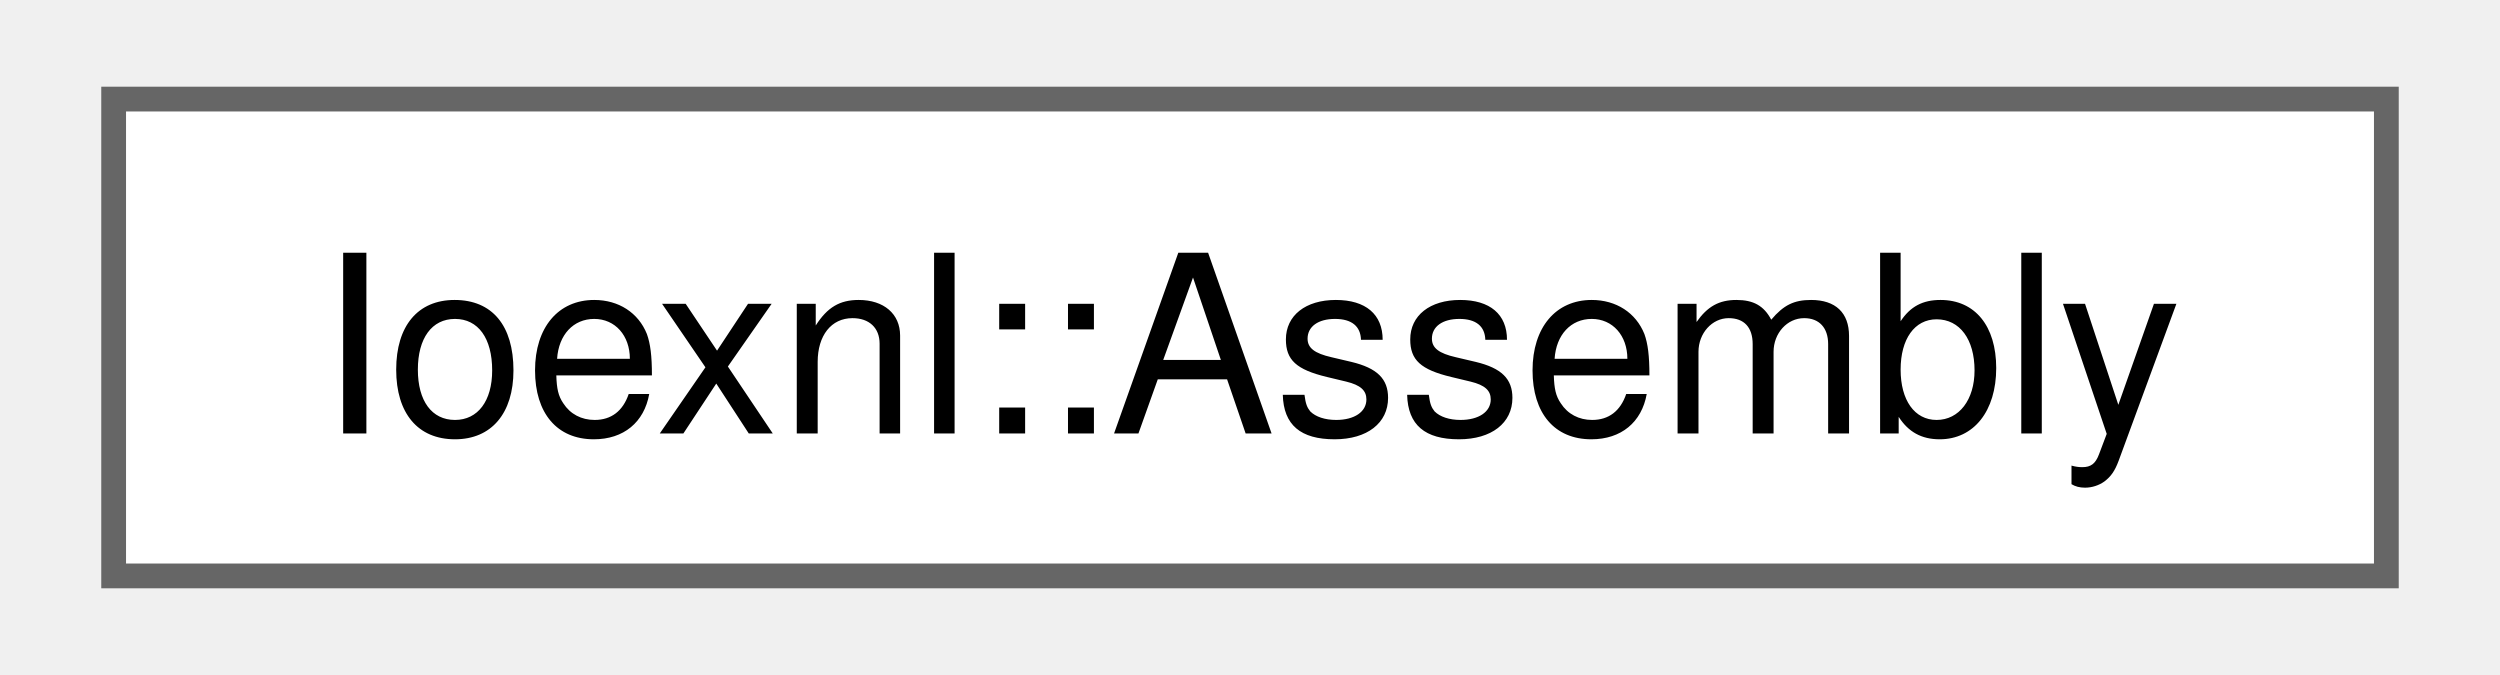
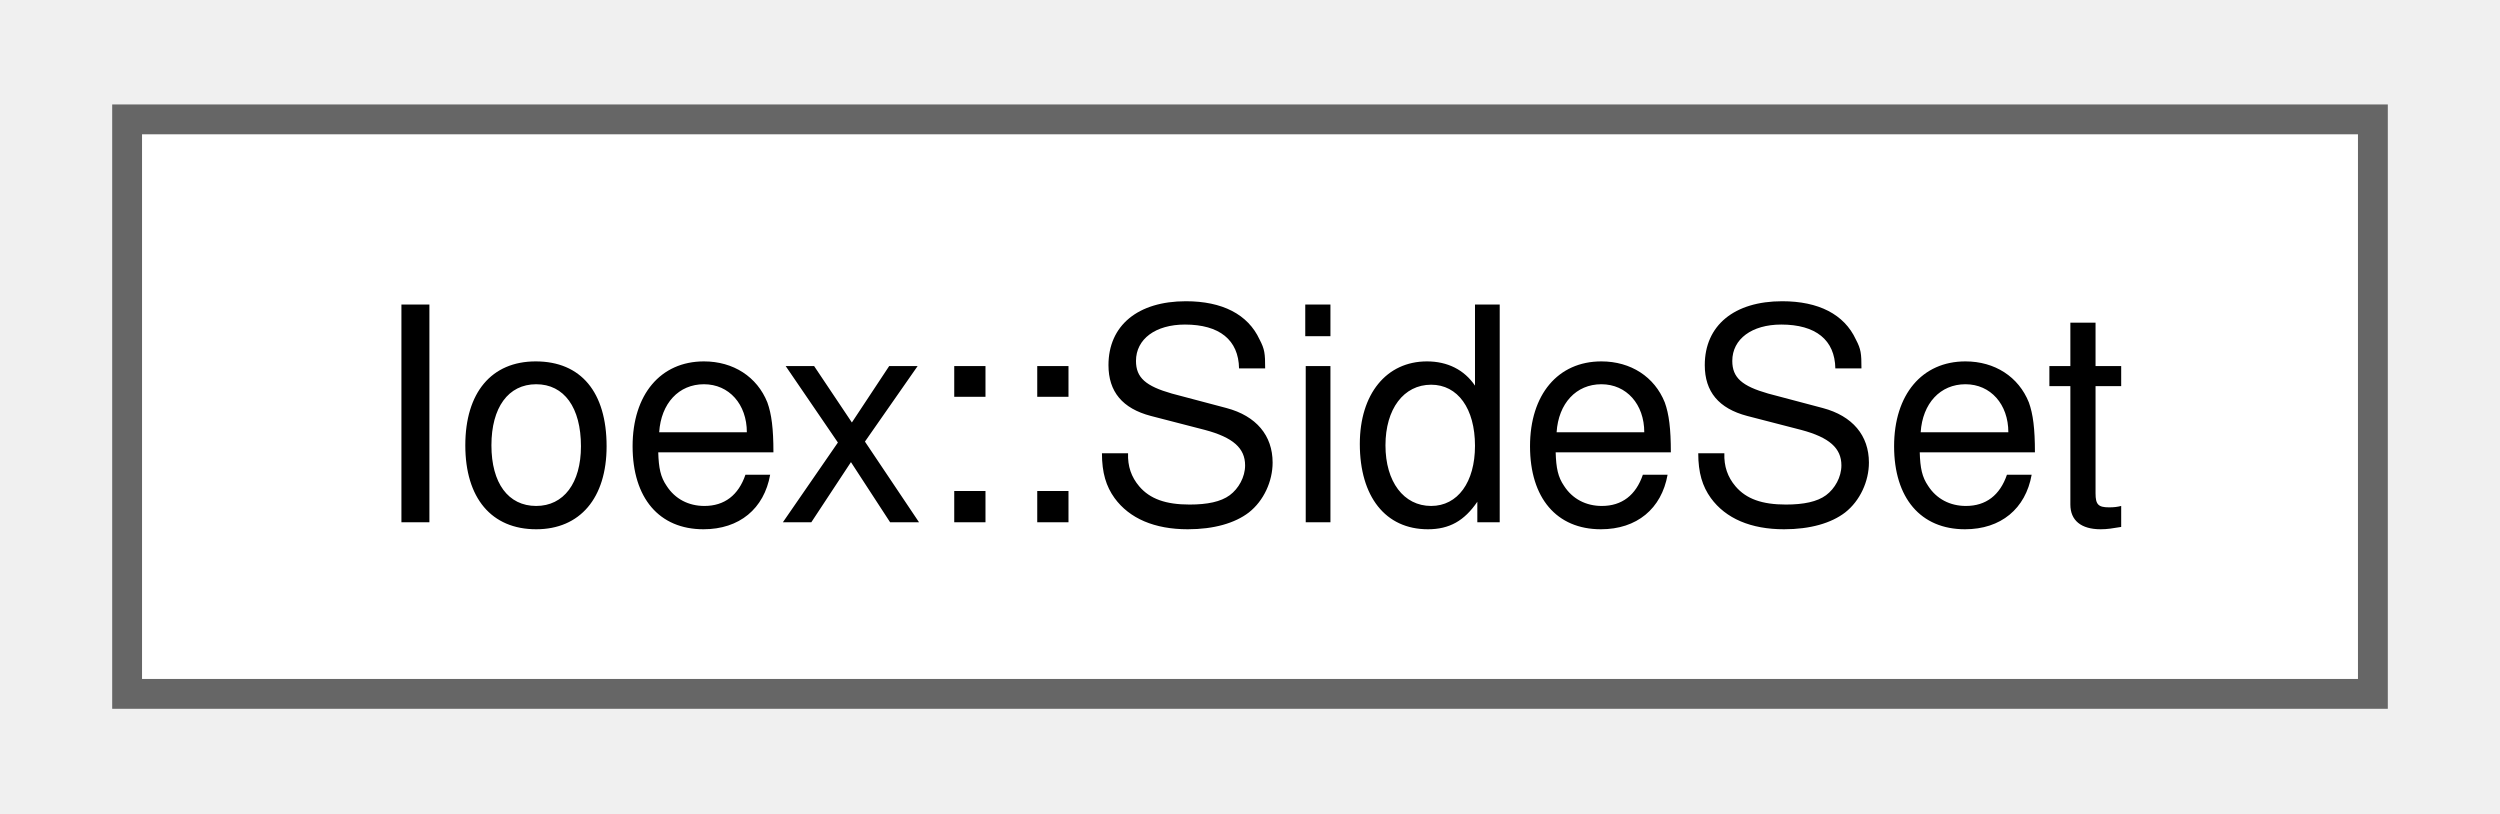
- <svg xmlns="http://www.w3.org/2000/svg" xmlns:xlink="http://www.w3.org/1999/xlink" width="100pt" height="27pt" viewBox="0.00 0.00 99.75 27.25">
+ <svg xmlns="http://www.w3.org/2000/svg" xmlns:xlink="http://www.w3.org/1999/xlink" width="83pt" height="27pt" viewBox="0.00 0.00 83.25 27.25">
  <g id="graph0" class="graph" transform="scale(1 1) rotate(0) translate(4 23.25)">
    <g id="Node000000" class="node">
      <g id="a_Node000000">
-         <a xlink:href="structIoexnl_1_1Assembly.html" target="_top" xlink:title=" ">
-           <polygon fill="white" stroke="#666666" points="91.75,-19.25 0,-19.25 0,0 91.75,0 91.75,-19.25" />
-           <text text-anchor="middle" x="45.88" y="-5.75" font-family="Helvetica,sans-Serif" font-size="10.00">Ioexnl::Assembly</text>
+         <a xlink:href="structIoex_1_1SideSet.html" target="_top" xlink:title=" ">
+           <polygon fill="white" stroke="#666666" points="75.25,-19.25 0,-19.25 0,0 75.25,0 75.25,-19.25" />
+           <text text-anchor="middle" x="37.62" y="-5.75" font-family="Helvetica,sans-Serif" font-size="10.00">Ioex::SideSet</text>
        </a>
      </g>
    </g>
  </g>
</svg>
